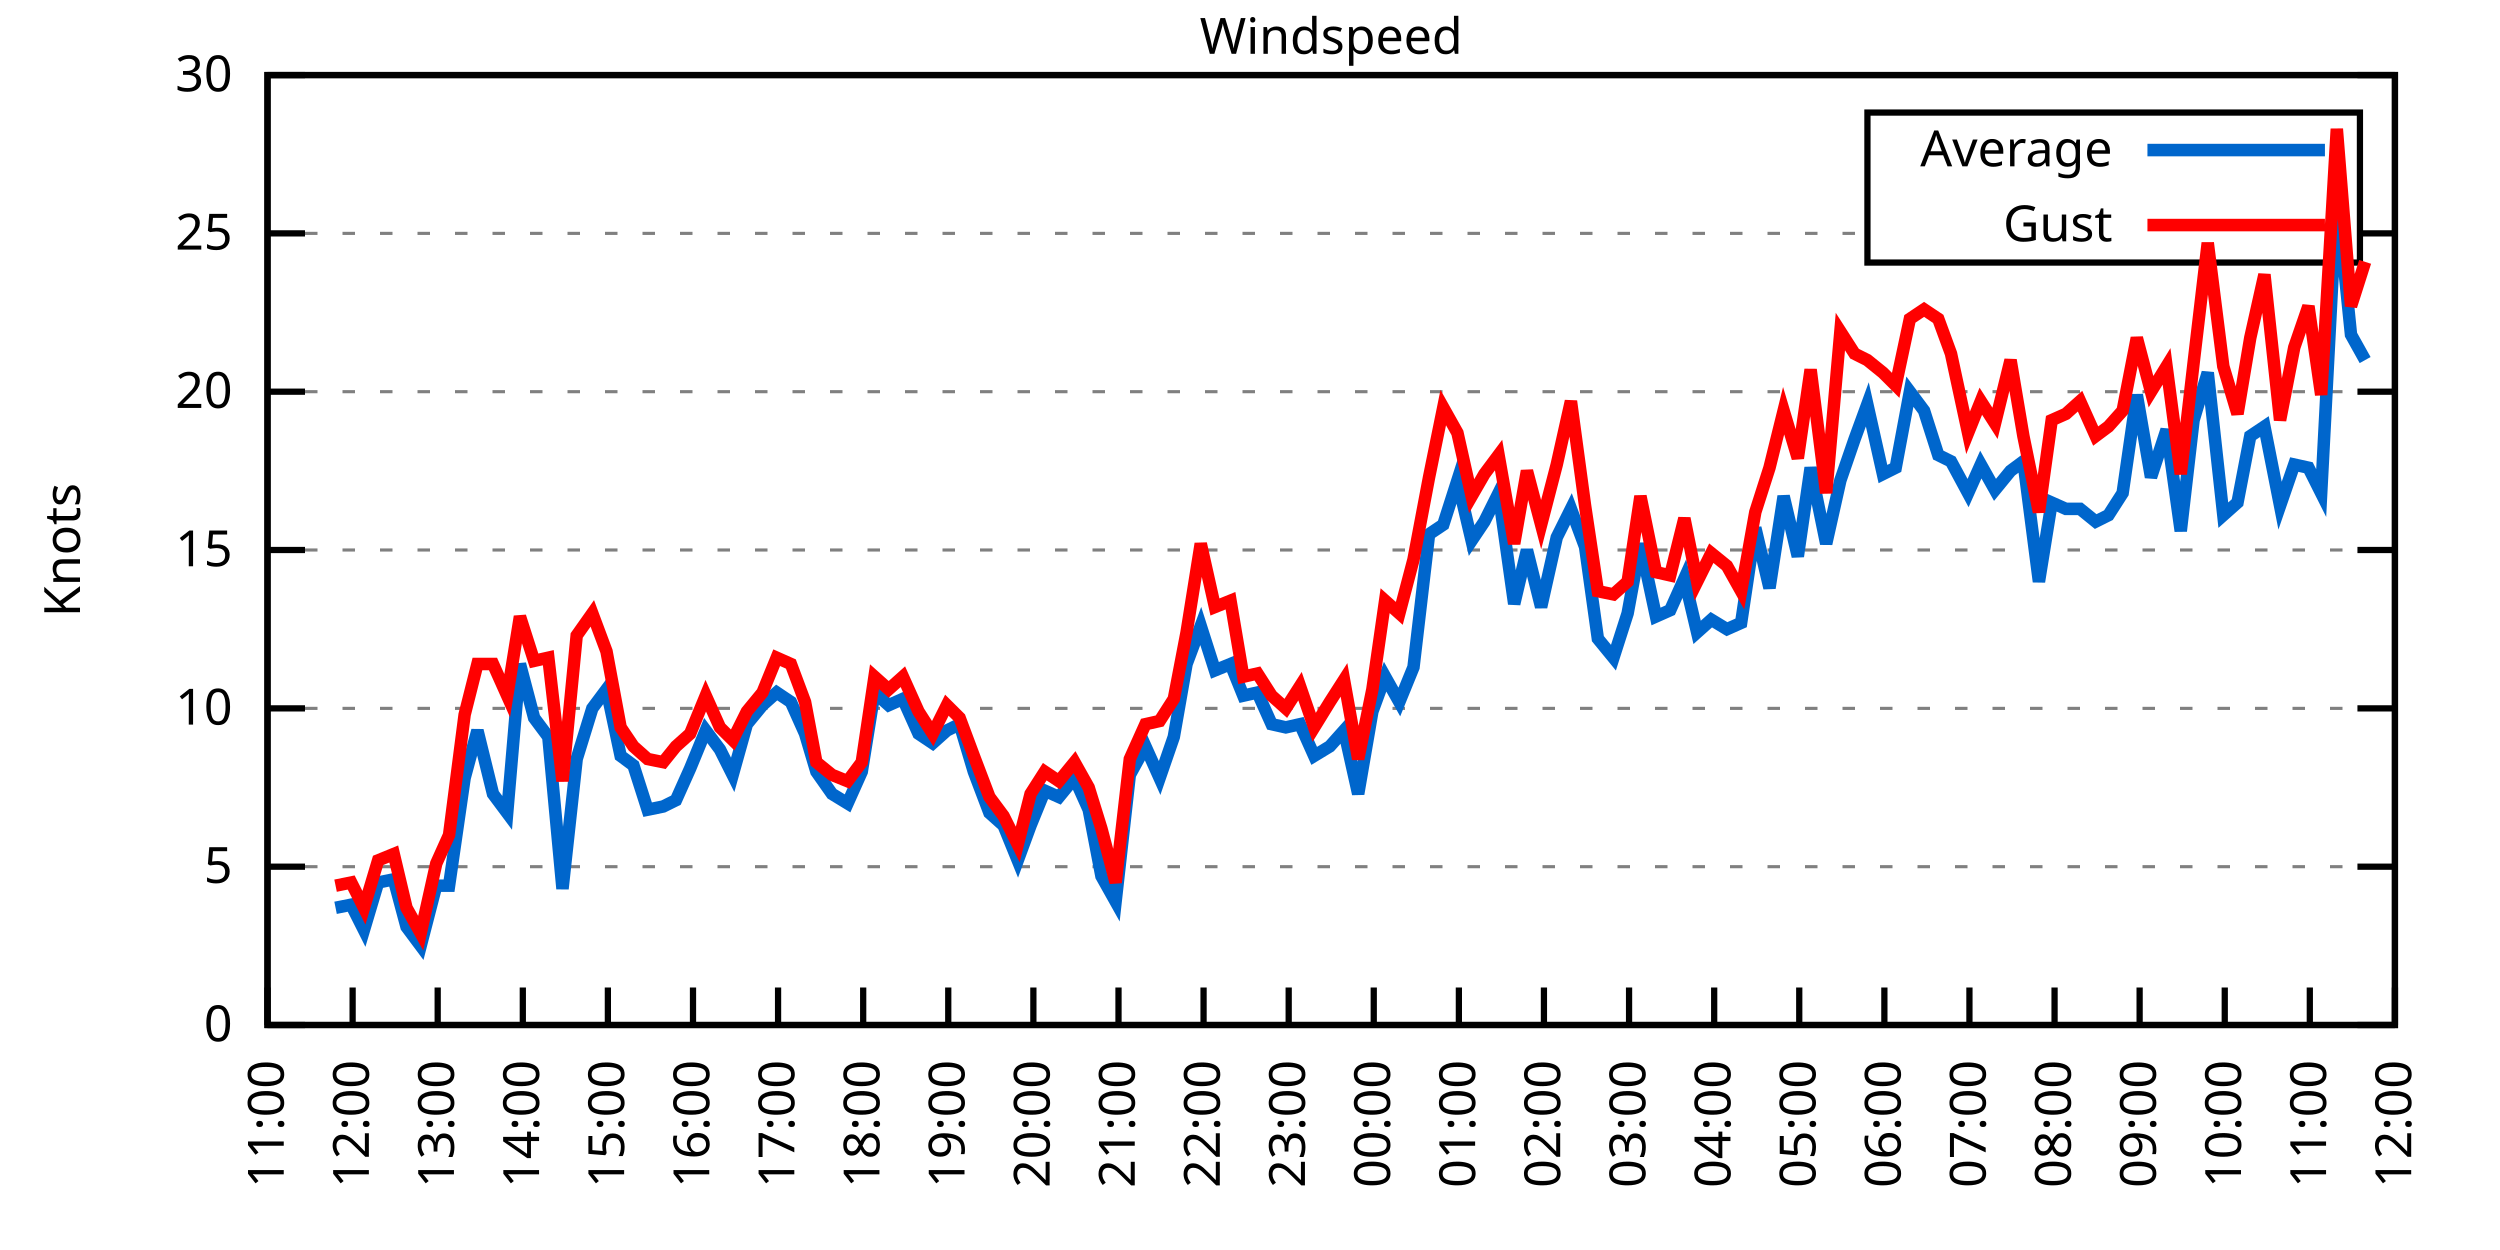
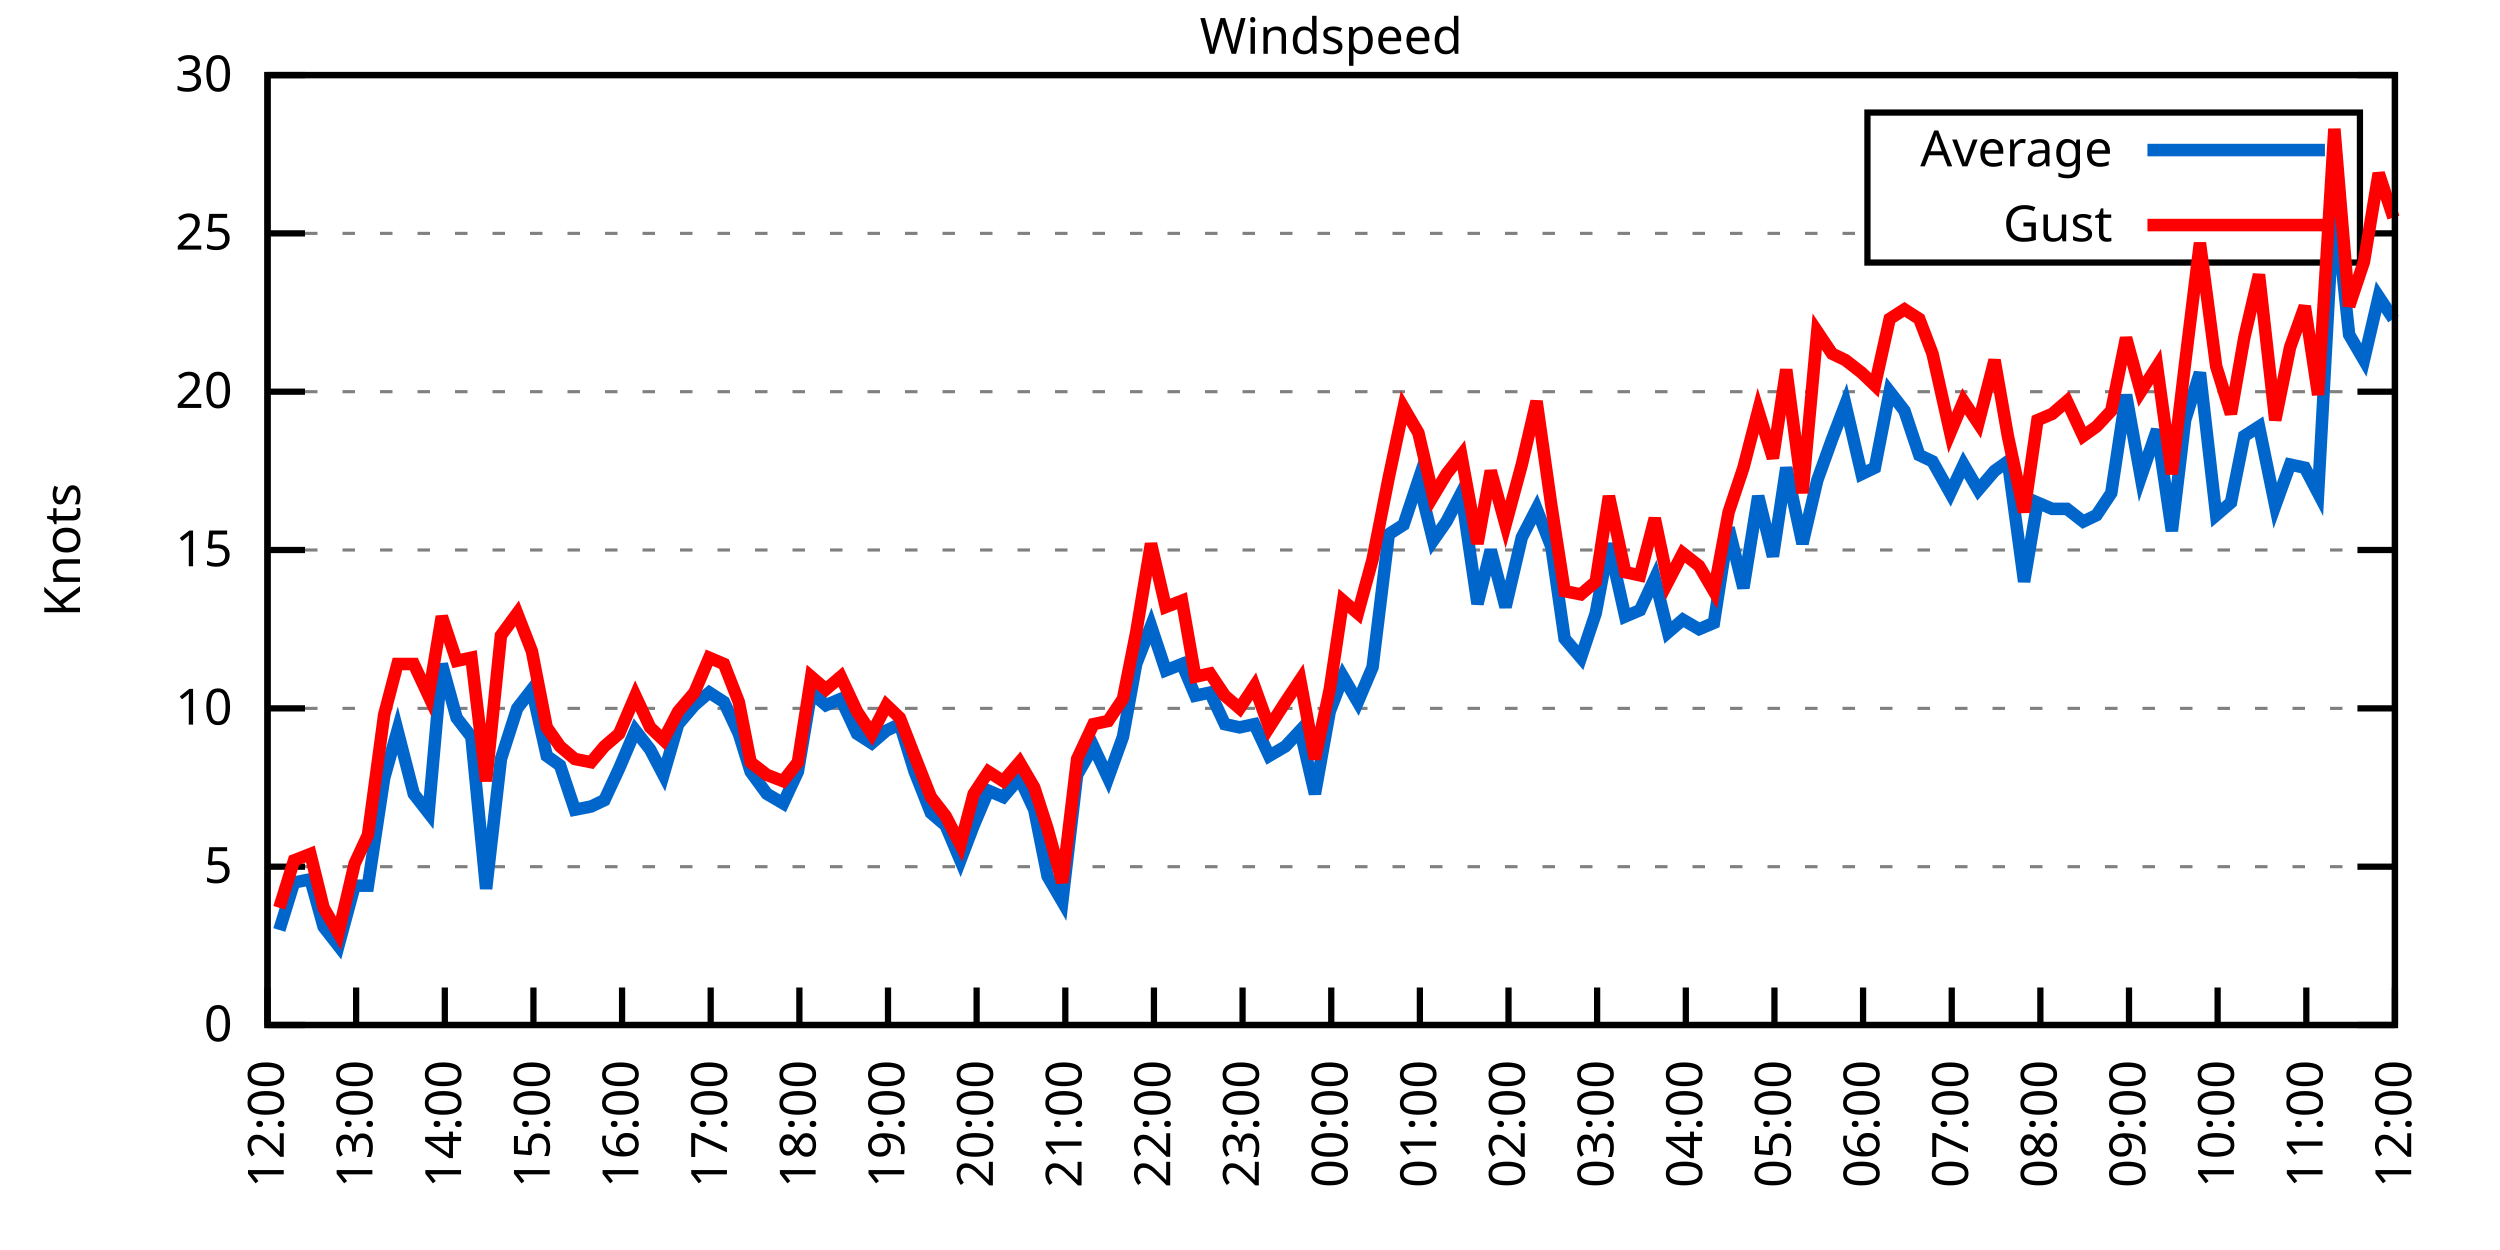
<svg xmlns="http://www.w3.org/2000/svg" xmlns:xlink="http://www.w3.org/1999/xlink" width="400" height="200" viewBox="0 0 400 200">
  <g id="gnuplot_canvas">
    <rect x="0" y="0" width="400" height="200" fill="none" />
    <defs>
      <circle id="gpDot" r="0.5" stroke-width="0.5" stroke="currentColor" />
      <path id="gpPt0" stroke-width="0.333" stroke="currentColor" d="M-1,0 h2 M0,-1 v2" />
      <path id="gpPt1" stroke-width="0.333" stroke="currentColor" d="M-1,-1 L1,1 M1,-1 L-1,1" />
      <path id="gpPt2" stroke-width="0.333" stroke="currentColor" d="M-1,0 L1,0 M0,-1 L0,1 M-1,-1 L1,1 M-1,1 L1,-1" />
      <rect id="gpPt3" stroke-width="0.333" stroke="currentColor" x="-1" y="-1" width="2" height="2" />
      <rect id="gpPt4" stroke-width="0.333" stroke="currentColor" fill="currentColor" x="-1" y="-1" width="2" height="2" />
      <circle id="gpPt5" stroke-width="0.333" stroke="currentColor" cx="0" cy="0" r="1" />
      <use xlink:href="#gpPt5" id="gpPt6" fill="currentColor" stroke="none" />
      <path id="gpPt7" stroke-width="0.333" stroke="currentColor" d="M0,-1.33 L-1.33,0.67 L1.33,0.67 z" />
      <use xlink:href="#gpPt7" id="gpPt8" fill="currentColor" stroke="none" />
      <use xlink:href="#gpPt7" id="gpPt9" stroke="currentColor" transform="rotate(180)" />
      <use xlink:href="#gpPt9" id="gpPt10" fill="currentColor" stroke="none" />
      <use xlink:href="#gpPt3" id="gpPt11" stroke="currentColor" transform="rotate(45)" />
      <use xlink:href="#gpPt11" id="gpPt12" fill="currentColor" stroke="none" />
      <path id="gpPt13" stroke-width="0.333" stroke="currentColor" d="M0,1.330 L1.265,0.411 L0.782,-1.067 L-0.782,-1.076 L-1.265,0.411 z" />
      <use xlink:href="#gpPt13" id="gpPt14" fill="currentColor" stroke="none" />
      <filter id="textbox" filterUnits="objectBoundingBox" x="0" y="0" height="1" width="1">
        <feFlood flood-color="white" flood-opacity="1" result="bgnd" />
        <feComposite in="SourceGraphic" in2="bgnd" operator="atop" />
      </filter>
      <filter id="greybox" filterUnits="objectBoundingBox" x="0" y="0" height="1" width="1">
        <feFlood flood-color="lightgrey" flood-opacity="1" result="grey" />
        <feComposite in="SourceGraphic" in2="grey" operator="atop" />
      </filter>
    </defs>
    <g fill="none" color="white" stroke="currentColor" stroke-width="1.00" stroke-linecap="butt" stroke-linejoin="miter">
</g>
    <g fill="none" color="black" stroke="currentColor" stroke-width="1.00" stroke-linecap="butt" stroke-linejoin="miter">
      <g stroke="none" shape-rendering="crispEdges">
        <polygon fill="rgb(255, 255, 255)" points="42.80,164.00 383.18,164.00 383.18,12.02 42.80,12.02 " />
      </g>
    </g>
    <g fill="none" color="black" stroke="currentColor" stroke-width="1.00" stroke-linecap="butt" stroke-linejoin="miter">
</g>
    <g fill="none" color="black" stroke="black" stroke-width="0.50" stroke-linecap="butt" stroke-linejoin="miter">
</g>
    <g fill="none" color="gray" stroke="currentColor" stroke-width="0.50" stroke-linecap="butt" stroke-linejoin="miter">
      <path stroke="gray" stroke-dasharray="2,4" class="gridline" d="M42.80,164.00 L383.19,164.00  " />
    </g>
    <g fill="none" color="gray" stroke="gray" stroke-width="1.00" stroke-linecap="butt" stroke-linejoin="miter">
</g>
    <g fill="none" color="black" stroke="currentColor" stroke-width="1.00" stroke-linecap="butt" stroke-linejoin="miter">
      <path stroke="black" d="M42.80,164.00 L48.80,164.00 M383.19,164.00 L377.19,164.00  " />
      <g transform="translate(37.20,166.60)" stroke="none" fill="black" font-family="Sans" font-size="8.00" text-anchor="end">
        <text>
          <tspan font-family="Sans"> 0</tspan>
        </text>
      </g>
    </g>
    <g fill="none" color="black" stroke="currentColor" stroke-width="1.00" stroke-linecap="butt" stroke-linejoin="miter">
</g>
    <g fill="none" color="black" stroke="black" stroke-width="0.50" stroke-linecap="butt" stroke-linejoin="miter">
</g>
    <g fill="none" color="gray" stroke="currentColor" stroke-width="0.50" stroke-linecap="butt" stroke-linejoin="miter">
      <path stroke="gray" stroke-dasharray="2,4" class="gridline" d="M42.80,138.67 L383.19,138.67  " />
    </g>
    <g fill="none" color="gray" stroke="gray" stroke-width="1.00" stroke-linecap="butt" stroke-linejoin="miter">
</g>
    <g fill="none" color="black" stroke="currentColor" stroke-width="1.00" stroke-linecap="butt" stroke-linejoin="miter">
      <path stroke="black" d="M42.80,138.67 L48.80,138.67 M383.19,138.67 L377.19,138.67  " />
      <g transform="translate(37.20,141.27)" stroke="none" fill="black" font-family="Sans" font-size="8.00" text-anchor="end">
        <text>
          <tspan font-family="Sans"> 5</tspan>
        </text>
      </g>
    </g>
    <g fill="none" color="black" stroke="currentColor" stroke-width="1.00" stroke-linecap="butt" stroke-linejoin="miter">
</g>
    <g fill="none" color="black" stroke="black" stroke-width="0.50" stroke-linecap="butt" stroke-linejoin="miter">
</g>
    <g fill="none" color="gray" stroke="currentColor" stroke-width="0.50" stroke-linecap="butt" stroke-linejoin="miter">
      <path stroke="gray" stroke-dasharray="2,4" class="gridline" d="M42.80,113.34 L383.19,113.34  " />
    </g>
    <g fill="none" color="gray" stroke="gray" stroke-width="1.00" stroke-linecap="butt" stroke-linejoin="miter">
</g>
    <g fill="none" color="black" stroke="currentColor" stroke-width="1.00" stroke-linecap="butt" stroke-linejoin="miter">
      <path stroke="black" d="M42.80,113.34 L48.80,113.34 M383.19,113.34 L377.19,113.34  " />
      <g transform="translate(37.20,115.94)" stroke="none" fill="black" font-family="Sans" font-size="8.00" text-anchor="end">
        <text>
          <tspan font-family="Sans"> 10</tspan>
        </text>
      </g>
    </g>
    <g fill="none" color="black" stroke="currentColor" stroke-width="1.00" stroke-linecap="butt" stroke-linejoin="miter">
</g>
    <g fill="none" color="black" stroke="black" stroke-width="0.50" stroke-linecap="butt" stroke-linejoin="miter">
</g>
    <g fill="none" color="gray" stroke="currentColor" stroke-width="0.50" stroke-linecap="butt" stroke-linejoin="miter">
      <path stroke="gray" stroke-dasharray="2,4" class="gridline" d="M42.80,88.00 L383.19,88.00  " />
    </g>
    <g fill="none" color="gray" stroke="gray" stroke-width="1.00" stroke-linecap="butt" stroke-linejoin="miter">
</g>
    <g fill="none" color="black" stroke="currentColor" stroke-width="1.00" stroke-linecap="butt" stroke-linejoin="miter">
      <path stroke="black" d="M42.80,88.00 L48.80,88.00 M383.19,88.00 L377.19,88.00  " />
      <g transform="translate(37.20,90.60)" stroke="none" fill="black" font-family="Sans" font-size="8.00" text-anchor="end">
        <text>
          <tspan font-family="Sans"> 15</tspan>
        </text>
      </g>
    </g>
    <g fill="none" color="black" stroke="currentColor" stroke-width="1.00" stroke-linecap="butt" stroke-linejoin="miter">
</g>
    <g fill="none" color="black" stroke="black" stroke-width="0.50" stroke-linecap="butt" stroke-linejoin="miter">
</g>
    <g fill="none" color="gray" stroke="currentColor" stroke-width="0.50" stroke-linecap="butt" stroke-linejoin="miter">
      <path stroke="gray" stroke-dasharray="2,4" class="gridline" d="M42.80,62.67 L383.19,62.67  " />
    </g>
    <g fill="none" color="gray" stroke="gray" stroke-width="1.00" stroke-linecap="butt" stroke-linejoin="miter">
</g>
    <g fill="none" color="black" stroke="currentColor" stroke-width="1.00" stroke-linecap="butt" stroke-linejoin="miter">
      <path stroke="black" d="M42.80,62.67 L48.80,62.67 M383.19,62.67 L377.19,62.67  " />
      <g transform="translate(37.20,65.27)" stroke="none" fill="black" font-family="Sans" font-size="8.00" text-anchor="end">
        <text>
          <tspan font-family="Sans"> 20</tspan>
        </text>
      </g>
    </g>
    <g fill="none" color="black" stroke="currentColor" stroke-width="1.00" stroke-linecap="butt" stroke-linejoin="miter">
</g>
    <g fill="none" color="black" stroke="black" stroke-width="0.50" stroke-linecap="butt" stroke-linejoin="miter">
</g>
    <g fill="none" color="gray" stroke="currentColor" stroke-width="0.50" stroke-linecap="butt" stroke-linejoin="miter">
      <path stroke="gray" stroke-dasharray="2,4" class="gridline" d="M42.80,37.34 L298.79,37.34 M377.59,37.34 L383.19,37.34  " />
    </g>
    <g fill="none" color="gray" stroke="gray" stroke-width="1.00" stroke-linecap="butt" stroke-linejoin="miter">
</g>
    <g fill="none" color="black" stroke="currentColor" stroke-width="1.00" stroke-linecap="butt" stroke-linejoin="miter">
      <path stroke="black" d="M42.80,37.34 L48.80,37.34 M383.19,37.34 L377.19,37.34  " />
      <g transform="translate(37.20,39.94)" stroke="none" fill="black" font-family="Sans" font-size="8.00" text-anchor="end">
        <text>
          <tspan font-family="Sans"> 25</tspan>
        </text>
      </g>
    </g>
    <g fill="none" color="black" stroke="currentColor" stroke-width="1.00" stroke-linecap="butt" stroke-linejoin="miter">
</g>
    <g fill="none" color="black" stroke="black" stroke-width="0.50" stroke-linecap="butt" stroke-linejoin="miter">
</g>
    <g fill="none" color="gray" stroke="currentColor" stroke-width="0.50" stroke-linecap="butt" stroke-linejoin="miter">
      <path stroke="gray" stroke-dasharray="2,4" class="gridline" d="M42.80,12.01 L383.19,12.01  " />
    </g>
    <g fill="none" color="gray" stroke="gray" stroke-width="1.00" stroke-linecap="butt" stroke-linejoin="miter">
</g>
    <g fill="none" color="black" stroke="currentColor" stroke-width="1.00" stroke-linecap="butt" stroke-linejoin="miter">
      <path stroke="black" d="M42.80,12.01 L48.80,12.01 M383.19,12.01 L377.19,12.01  " />
      <g transform="translate(37.20,14.61)" stroke="none" fill="black" font-family="Sans" font-size="8.00" text-anchor="end">
        <text>
          <tspan font-family="Sans"> 30</tspan>
        </text>
      </g>
    </g>
    <g fill="none" color="black" stroke="currentColor" stroke-width="1.00" stroke-linecap="butt" stroke-linejoin="miter">
      <path stroke="black" d="M42.80,164.00 L42.80,158.00  " />
      <g transform="translate(45.40,169.60) rotate(270.00)" stroke="none" fill="black" font-family="Sans" font-size="8.00" text-anchor="end">
        <text>
-           <tspan font-family="Sans">11:00</tspan>
-         </text>
-       </g>
-     </g>
-     <g fill="none" color="black" stroke="currentColor" stroke-width="1.00" stroke-linecap="butt" stroke-linejoin="miter">
-       <path stroke="black" d="M56.42,164.00 L56.42,158.00  " />
-       <g transform="translate(59.02,169.60) rotate(270.00)" stroke="none" fill="black" font-family="Sans" font-size="8.00" text-anchor="end">
-         <text>
          <tspan font-family="Sans">12:00</tspan>
        </text>
      </g>
    </g>
    <g fill="none" color="black" stroke="currentColor" stroke-width="1.00" stroke-linecap="butt" stroke-linejoin="miter">
-       <path stroke="black" d="M70.03,164.00 L70.03,158.00  " />
-       <g transform="translate(72.63,169.60) rotate(270.00)" stroke="none" fill="black" font-family="Sans" font-size="8.00" text-anchor="end">
+       <path stroke="black" d="M56.98,164.00 L56.98,158.00  " />
+       <g transform="translate(59.58,169.60) rotate(270.00)" stroke="none" fill="black" font-family="Sans" font-size="8.00" text-anchor="end">
        <text>
          <tspan font-family="Sans">13:00</tspan>
        </text>
      </g>
    </g>
    <g fill="none" color="black" stroke="currentColor" stroke-width="1.00" stroke-linecap="butt" stroke-linejoin="miter">
-       <path stroke="black" d="M83.65,164.00 L83.65,158.00  " />
-       <g transform="translate(86.25,169.60) rotate(270.00)" stroke="none" fill="black" font-family="Sans" font-size="8.00" text-anchor="end">
+       <path stroke="black" d="M71.17,164.00 L71.17,158.00  " />
+       <g transform="translate(73.77,169.60) rotate(270.00)" stroke="none" fill="black" font-family="Sans" font-size="8.00" text-anchor="end">
        <text>
          <tspan font-family="Sans">14:00</tspan>
        </text>
      </g>
    </g>
    <g fill="none" color="black" stroke="currentColor" stroke-width="1.00" stroke-linecap="butt" stroke-linejoin="miter">
-       <path stroke="black" d="M97.26,164.00 L97.26,158.00  " />
-       <g transform="translate(99.86,169.60) rotate(270.00)" stroke="none" fill="black" font-family="Sans" font-size="8.00" text-anchor="end">
+       <path stroke="black" d="M85.35,164.00 L85.35,158.00  " />
+       <g transform="translate(87.95,169.60) rotate(270.00)" stroke="none" fill="black" font-family="Sans" font-size="8.00" text-anchor="end">
        <text>
          <tspan font-family="Sans">15:00</tspan>
        </text>
      </g>
    </g>
    <g fill="none" color="black" stroke="currentColor" stroke-width="1.00" stroke-linecap="butt" stroke-linejoin="miter">
-       <path stroke="black" d="M110.88,164.00 L110.88,158.00  " />
-       <g transform="translate(113.48,169.60) rotate(270.00)" stroke="none" fill="black" font-family="Sans" font-size="8.00" text-anchor="end">
+       <path stroke="black" d="M99.53,164.00 L99.53,158.00  " />
+       <g transform="translate(102.13,169.60) rotate(270.00)" stroke="none" fill="black" font-family="Sans" font-size="8.00" text-anchor="end">
        <text>
          <tspan font-family="Sans">16:00</tspan>
        </text>
      </g>
    </g>
    <g fill="none" color="black" stroke="currentColor" stroke-width="1.00" stroke-linecap="butt" stroke-linejoin="miter">
-       <path stroke="black" d="M124.49,164.00 L124.49,158.00  " />
-       <g transform="translate(127.09,169.60) rotate(270.00)" stroke="none" fill="black" font-family="Sans" font-size="8.00" text-anchor="end">
+       <path stroke="black" d="M113.71,164.00 L113.71,158.00  " />
+       <g transform="translate(116.31,169.60) rotate(270.00)" stroke="none" fill="black" font-family="Sans" font-size="8.00" text-anchor="end">
        <text>
          <tspan font-family="Sans">17:00</tspan>
        </text>
      </g>
    </g>
    <g fill="none" color="black" stroke="currentColor" stroke-width="1.00" stroke-linecap="butt" stroke-linejoin="miter">
-       <path stroke="black" d="M138.11,164.00 L138.11,158.00  " />
-       <g transform="translate(140.71,169.60) rotate(270.00)" stroke="none" fill="black" font-family="Sans" font-size="8.00" text-anchor="end">
+       <path stroke="black" d="M127.90,164.00 L127.90,158.00  " />
+       <g transform="translate(130.50,169.60) rotate(270.00)" stroke="none" fill="black" font-family="Sans" font-size="8.00" text-anchor="end">
        <text>
          <tspan font-family="Sans">18:00</tspan>
        </text>
      </g>
    </g>
    <g fill="none" color="black" stroke="currentColor" stroke-width="1.00" stroke-linecap="butt" stroke-linejoin="miter">
-       <path stroke="black" d="M151.72,164.00 L151.72,158.00  " />
-       <g transform="translate(154.32,169.60) rotate(270.00)" stroke="none" fill="black" font-family="Sans" font-size="8.00" text-anchor="end">
+       <path stroke="black" d="M142.08,164.00 L142.08,158.00  " />
+       <g transform="translate(144.68,169.60) rotate(270.00)" stroke="none" fill="black" font-family="Sans" font-size="8.00" text-anchor="end">
        <text>
          <tspan font-family="Sans">19:00</tspan>
        </text>
      </g>
    </g>
    <g fill="none" color="black" stroke="currentColor" stroke-width="1.00" stroke-linecap="butt" stroke-linejoin="miter">
-       <path stroke="black" d="M165.34,164.00 L165.34,158.00  " />
-       <g transform="translate(167.94,169.60) rotate(270.00)" stroke="none" fill="black" font-family="Sans" font-size="8.00" text-anchor="end">
+       <path stroke="black" d="M156.26,164.00 L156.26,158.00  " />
+       <g transform="translate(158.86,169.60) rotate(270.00)" stroke="none" fill="black" font-family="Sans" font-size="8.00" text-anchor="end">
        <text>
          <tspan font-family="Sans">20:00</tspan>
        </text>
      </g>
    </g>
    <g fill="none" color="black" stroke="currentColor" stroke-width="1.00" stroke-linecap="butt" stroke-linejoin="miter">
-       <path stroke="black" d="M178.96,164.00 L178.96,158.00  " />
-       <g transform="translate(181.56,169.60) rotate(270.00)" stroke="none" fill="black" font-family="Sans" font-size="8.00" text-anchor="end">
+       <path stroke="black" d="M170.45,164.00 L170.45,158.00  " />
+       <g transform="translate(173.05,169.60) rotate(270.00)" stroke="none" fill="black" font-family="Sans" font-size="8.00" text-anchor="end">
        <text>
          <tspan font-family="Sans">21:00</tspan>
        </text>
      </g>
    </g>
    <g fill="none" color="black" stroke="currentColor" stroke-width="1.00" stroke-linecap="butt" stroke-linejoin="miter">
-       <path stroke="black" d="M192.57,164.00 L192.57,158.00  " />
-       <g transform="translate(195.17,169.60) rotate(270.00)" stroke="none" fill="black" font-family="Sans" font-size="8.00" text-anchor="end">
+       <path stroke="black" d="M184.63,164.00 L184.63,158.00  " />
+       <g transform="translate(187.23,169.60) rotate(270.00)" stroke="none" fill="black" font-family="Sans" font-size="8.00" text-anchor="end">
        <text>
          <tspan font-family="Sans">22:00</tspan>
        </text>
      </g>
    </g>
    <g fill="none" color="black" stroke="currentColor" stroke-width="1.00" stroke-linecap="butt" stroke-linejoin="miter">
-       <path stroke="black" d="M206.19,164.00 L206.19,158.00  " />
-       <g transform="translate(208.79,169.60) rotate(270.00)" stroke="none" fill="black" font-family="Sans" font-size="8.00" text-anchor="end">
+       <path stroke="black" d="M198.81,164.00 L198.81,158.00  " />
+       <g transform="translate(201.41,169.60) rotate(270.00)" stroke="none" fill="black" font-family="Sans" font-size="8.00" text-anchor="end">
        <text>
          <tspan font-family="Sans">23:00</tspan>
        </text>
      </g>
    </g>
    <g fill="none" color="black" stroke="currentColor" stroke-width="1.00" stroke-linecap="butt" stroke-linejoin="miter">
-       <path stroke="black" d="M219.80,164.00 L219.80,158.00  " />
-       <g transform="translate(222.40,169.60) rotate(270.00)" stroke="none" fill="black" font-family="Sans" font-size="8.00" text-anchor="end">
+       <path stroke="black" d="M213.00,164.00 L213.00,158.00  " />
+       <g transform="translate(215.60,169.60) rotate(270.00)" stroke="none" fill="black" font-family="Sans" font-size="8.00" text-anchor="end">
        <text>
          <tspan font-family="Sans">00:00</tspan>
        </text>
      </g>
    </g>
    <g fill="none" color="black" stroke="currentColor" stroke-width="1.00" stroke-linecap="butt" stroke-linejoin="miter">
-       <path stroke="black" d="M233.42,164.00 L233.42,158.00  " />
-       <g transform="translate(236.02,169.60) rotate(270.00)" stroke="none" fill="black" font-family="Sans" font-size="8.00" text-anchor="end">
+       <path stroke="black" d="M227.18,164.00 L227.18,158.00  " />
+       <g transform="translate(229.78,169.60) rotate(270.00)" stroke="none" fill="black" font-family="Sans" font-size="8.00" text-anchor="end">
        <text>
          <tspan font-family="Sans">01:00</tspan>
        </text>
      </g>
    </g>
    <g fill="none" color="black" stroke="currentColor" stroke-width="1.00" stroke-linecap="butt" stroke-linejoin="miter">
-       <path stroke="black" d="M247.03,164.00 L247.03,158.00  " />
-       <g transform="translate(249.63,169.60) rotate(270.00)" stroke="none" fill="black" font-family="Sans" font-size="8.00" text-anchor="end">
+       <path stroke="black" d="M241.36,164.00 L241.36,158.00  " />
+       <g transform="translate(243.96,169.60) rotate(270.00)" stroke="none" fill="black" font-family="Sans" font-size="8.00" text-anchor="end">
        <text>
          <tspan font-family="Sans">02:00</tspan>
        </text>
      </g>
    </g>
    <g fill="none" color="black" stroke="currentColor" stroke-width="1.00" stroke-linecap="butt" stroke-linejoin="miter">
-       <path stroke="black" d="M260.65,164.00 L260.65,158.00  " />
-       <g transform="translate(263.25,169.60) rotate(270.00)" stroke="none" fill="black" font-family="Sans" font-size="8.00" text-anchor="end">
+       <path stroke="black" d="M255.54,164.00 L255.54,158.00  " />
+       <g transform="translate(258.14,169.60) rotate(270.00)" stroke="none" fill="black" font-family="Sans" font-size="8.00" text-anchor="end">
        <text>
          <tspan font-family="Sans">03:00</tspan>
        </text>
      </g>
    </g>
    <g fill="none" color="black" stroke="currentColor" stroke-width="1.00" stroke-linecap="butt" stroke-linejoin="miter">
-       <path stroke="black" d="M274.27,164.00 L274.27,158.00  " />
-       <g transform="translate(276.87,169.60) rotate(270.00)" stroke="none" fill="black" font-family="Sans" font-size="8.00" text-anchor="end">
+       <path stroke="black" d="M269.73,164.00 L269.73,158.00  " />
+       <g transform="translate(272.33,169.60) rotate(270.00)" stroke="none" fill="black" font-family="Sans" font-size="8.00" text-anchor="end">
        <text>
          <tspan font-family="Sans">04:00</tspan>
        </text>
      </g>
    </g>
    <g fill="none" color="black" stroke="currentColor" stroke-width="1.00" stroke-linecap="butt" stroke-linejoin="miter">
-       <path stroke="black" d="M287.88,164.00 L287.88,158.00  " />
-       <g transform="translate(290.48,169.60) rotate(270.00)" stroke="none" fill="black" font-family="Sans" font-size="8.00" text-anchor="end">
+       <path stroke="black" d="M283.91,164.00 L283.91,158.00  " />
+       <g transform="translate(286.51,169.60) rotate(270.00)" stroke="none" fill="black" font-family="Sans" font-size="8.00" text-anchor="end">
        <text>
          <tspan font-family="Sans">05:00</tspan>
        </text>
      </g>
    </g>
    <g fill="none" color="black" stroke="currentColor" stroke-width="1.00" stroke-linecap="butt" stroke-linejoin="miter">
-       <path stroke="black" d="M301.50,164.00 L301.50,158.00  " />
-       <g transform="translate(304.10,169.60) rotate(270.00)" stroke="none" fill="black" font-family="Sans" font-size="8.00" text-anchor="end">
+       <path stroke="black" d="M298.09,164.00 L298.09,158.00  " />
+       <g transform="translate(300.69,169.60) rotate(270.00)" stroke="none" fill="black" font-family="Sans" font-size="8.00" text-anchor="end">
        <text>
          <tspan font-family="Sans">06:00</tspan>
        </text>
      </g>
    </g>
    <g fill="none" color="black" stroke="currentColor" stroke-width="1.00" stroke-linecap="butt" stroke-linejoin="miter">
-       <path stroke="black" d="M315.11,164.00 L315.11,158.00  " />
-       <g transform="translate(317.71,169.60) rotate(270.00)" stroke="none" fill="black" font-family="Sans" font-size="8.00" text-anchor="end">
+       <path stroke="black" d="M312.28,164.00 L312.28,158.00  " />
+       <g transform="translate(314.88,169.60) rotate(270.00)" stroke="none" fill="black" font-family="Sans" font-size="8.00" text-anchor="end">
        <text>
          <tspan font-family="Sans">07:00</tspan>
        </text>
      </g>
    </g>
    <g fill="none" color="black" stroke="currentColor" stroke-width="1.00" stroke-linecap="butt" stroke-linejoin="miter">
-       <path stroke="black" d="M328.73,164.00 L328.73,158.00  " />
-       <g transform="translate(331.33,169.60) rotate(270.00)" stroke="none" fill="black" font-family="Sans" font-size="8.00" text-anchor="end">
+       <path stroke="black" d="M326.46,164.00 L326.46,158.00  " />
+       <g transform="translate(329.06,169.60) rotate(270.00)" stroke="none" fill="black" font-family="Sans" font-size="8.00" text-anchor="end">
        <text>
          <tspan font-family="Sans">08:00</tspan>
        </text>
      </g>
    </g>
    <g fill="none" color="black" stroke="currentColor" stroke-width="1.00" stroke-linecap="butt" stroke-linejoin="miter">
-       <path stroke="black" d="M342.34,164.00 L342.34,158.00  " />
-       <g transform="translate(344.94,169.60) rotate(270.00)" stroke="none" fill="black" font-family="Sans" font-size="8.00" text-anchor="end">
+       <path stroke="black" d="M340.64,164.00 L340.64,158.00  " />
+       <g transform="translate(343.24,169.60) rotate(270.00)" stroke="none" fill="black" font-family="Sans" font-size="8.00" text-anchor="end">
        <text>
          <tspan font-family="Sans">09:00</tspan>
        </text>
      </g>
    </g>
    <g fill="none" color="black" stroke="currentColor" stroke-width="1.00" stroke-linecap="butt" stroke-linejoin="miter">
-       <path stroke="black" d="M355.96,164.00 L355.96,158.00  " />
-       <g transform="translate(358.56,169.60) rotate(270.00)" stroke="none" fill="black" font-family="Sans" font-size="8.00" text-anchor="end">
+       <path stroke="black" d="M354.82,164.00 L354.82,158.00  " />
+       <g transform="translate(357.42,169.60) rotate(270.00)" stroke="none" fill="black" font-family="Sans" font-size="8.00" text-anchor="end">
        <text>
          <tspan font-family="Sans">10:00</tspan>
        </text>
      </g>
    </g>
    <g fill="none" color="black" stroke="currentColor" stroke-width="1.00" stroke-linecap="butt" stroke-linejoin="miter">
-       <path stroke="black" d="M369.57,164.00 L369.57,158.00  " />
-       <g transform="translate(372.17,169.60) rotate(270.00)" stroke="none" fill="black" font-family="Sans" font-size="8.00" text-anchor="end">
+       <path stroke="black" d="M369.01,164.00 L369.01,158.00  " />
+       <g transform="translate(371.61,169.60) rotate(270.00)" stroke="none" fill="black" font-family="Sans" font-size="8.00" text-anchor="end">
        <text>
          <tspan font-family="Sans">11:00</tspan>
        </text>
      </g>
    </g>
    <g fill="none" color="black" stroke="currentColor" stroke-width="1.00" stroke-linecap="butt" stroke-linejoin="miter">
      <path stroke="black" d="M383.19,164.00 L383.19,158.00  " />
      <g transform="translate(385.79,169.60) rotate(270.00)" stroke="none" fill="black" font-family="Sans" font-size="8.00" text-anchor="end">
        <text>
          <tspan font-family="Sans">12:00</tspan>
        </text>
      </g>
    </g>
    <g fill="none" color="black" stroke="currentColor" stroke-width="1.00" stroke-linecap="butt" stroke-linejoin="miter">
</g>
    <g fill="none" color="black" stroke="currentColor" stroke-width="1.00" stroke-linecap="butt" stroke-linejoin="miter">
      <path stroke="black" d="M42.80,12.01 L42.80,164.00 L383.19,164.00 L383.19,12.01 L42.80,12.01 Z  " />
    </g>
    <g fill="none" color="black" stroke="currentColor" stroke-width="1.00" stroke-linecap="butt" stroke-linejoin="miter">
</g>
    <g fill="none" color="black" stroke="currentColor" stroke-width="1.00" stroke-linecap="butt" stroke-linejoin="miter">
      <path stroke="black" d="M298.79,42.01 L298.79,18.01 L377.59,18.01 L377.59,42.01 L298.79,42.01 Z  " />
    </g>
    <g id="Windspeed_plot_1">
      <g fill="none" color="white" stroke="black" stroke-width="2.00" stroke-linecap="butt" stroke-linejoin="miter">
</g>
      <g fill="none" color="black" stroke="currentColor" stroke-width="2.00" stroke-linecap="butt" stroke-linejoin="miter">
        <g transform="translate(337.99,26.61)" stroke="none" fill="black" font-family="Sans" font-size="8.00" text-anchor="end">
          <text>
            <tspan font-family="Sans">Average</tspan>
          </text>
        </g>
      </g>
      <g fill="none" color="black" stroke="currentColor" stroke-width="2.00" stroke-linecap="butt" stroke-linejoin="miter">
-         <path stroke="rgb(  0, 102, 204)" d="M343.59,24.01 L371.99,24.01 M53.69,145.25 L56.19,144.75 L58.23,148.80 L60.50,141.20 L63.00,140.69 L65.04,148.29   L67.31,151.33 L69.80,141.71 L71.85,141.71 L74.34,124.48 L76.39,116.88 L78.88,127.02 L81.15,130.06 L83.19,106.24   L85.46,114.86 L87.73,117.90 L90.00,142.21 L92.27,121.44 L94.77,113.34 L97.04,110.30 L99.30,120.94 L101.35,122.46   L103.62,129.55 L106.11,129.04 L108.15,128.03 L110.42,122.96 L112.92,116.88 L115.19,119.92 L117.23,123.98 L119.50,115.87   L122.00,112.83 L124.27,110.80 L126.54,112.32 L128.81,117.39 L130.62,123.47 L133.12,127.02 L135.61,128.54 L137.88,123.47   L139.92,110.80 L142.19,112.83 L144.46,111.82 L146.96,117.39 L149.23,118.91 L151.50,116.88 L153.54,115.87 L155.81,123.47   L158.31,130.06 L160.57,132.08 L162.84,137.66 L164.89,132.08 L167.16,126.51 L169.43,127.52 L171.92,124.48 L174.19,129.55   L176.23,140.19 L178.50,144.24 L180.77,123.98 L183.27,119.42 L185.54,124.48 L187.81,117.90 L189.85,106.24 L192.12,100.16   L194.39,107.26 L196.88,106.24 L198.93,111.31 L201.19,110.80 L203.46,115.87 L205.73,116.38 L208.00,115.87 L210.27,120.94   L212.77,119.42 L215.04,116.88 L217.31,127.02 L219.58,113.84 L221.62,108.27 L223.89,112.32 L226.16,106.75 L228.65,85.47   L230.92,83.95 L233.19,76.86 L235.46,86.49 L237.50,83.45 L239.77,78.89 L242.27,96.62 L244.31,88.00 L246.58,97.12   L249.08,85.98 L251.35,81.42 L253.61,87.50 L255.66,102.19 L258.15,105.23 L260.42,98.14 L262.47,86.99 L264.96,98.64   L267.23,97.63 L269.50,92.56 L271.54,101.18 L273.81,99.15 L276.31,100.67 L278.58,99.66 L280.85,84.46 L283.12,94.08   L285.38,79.39 L287.65,89.02 L289.70,74.83 L292.19,86.99 L294.46,76.86 L296.73,70.27 L298.77,64.70 L301.27,75.85   L303.31,74.83 L305.58,62.67 L307.85,65.71 L310.12,72.81 L312.16,73.82 L314.89,78.89 L316.93,74.33 L319.20,78.38   L321.69,75.34 L323.74,73.82 L326.23,93.07 L328.27,80.41 L330.54,81.42 L332.81,81.42 L335.31,83.45 L337.35,82.43   L339.62,78.89 L341.89,63.18 L344.16,76.35 L346.65,68.75 L348.92,84.97 L350.97,67.23 L353.24,59.63 L355.73,82.43   L358.00,80.41 L360.04,69.77 L362.31,68.25 L364.81,80.91 L367.08,74.33 L369.35,74.83 L371.39,78.89 L373.89,31.26   L376.16,53.55 L378.42,57.61  " />
+         <path stroke="rgb(  0, 102, 204)" d="M343.59,24.01 L371.99,24.01 M44.69,148.80 L47.05,141.20 L49.66,140.69 L51.78,148.29 L54.15,151.33 L56.75,141.71   L58.87,141.71 L61.47,124.48 L63.60,116.88 L66.20,127.02 L68.57,130.06 L70.69,106.24 L73.06,114.86 L75.42,117.90   L77.78,142.21 L80.15,121.44 L82.75,113.34 L85.11,110.30 L87.48,120.94 L89.60,122.46 L91.97,129.55 L94.57,129.04   L96.70,128.03 L99.06,122.96 L101.66,116.88 L104.02,119.92 L106.15,123.98 L108.51,115.87 L111.11,112.83 L113.48,110.80   L115.84,112.32 L118.21,117.39 L120.10,123.47 L122.70,127.02 L125.30,128.54 L127.66,123.47 L129.79,110.80 L132.15,112.83   L134.52,111.82 L137.12,117.39 L139.48,118.91 L141.84,116.88 L143.97,115.87 L146.34,123.47 L148.94,130.06 L151.30,132.08   L153.66,137.66 L155.79,132.08 L158.15,126.51 L160.52,127.52 L163.12,124.48 L165.48,129.55 L167.61,140.19 L169.97,144.24   L172.34,123.98 L174.94,119.42 L177.30,124.48 L179.67,117.90 L181.79,106.24 L184.16,100.16 L186.52,107.26 L189.12,106.24   L191.25,111.31 L193.61,110.80 L195.98,115.87 L198.34,116.38 L200.70,115.87 L203.07,120.94 L205.67,119.42 L208.03,116.88   L210.39,127.02 L212.76,113.84 L214.89,108.27 L217.25,112.32 L219.61,106.75 L222.21,85.47 L224.58,83.95 L226.94,76.86   L229.31,86.49 L231.43,83.45 L233.80,78.89 L236.40,96.62 L238.52,88.00 L240.89,97.12 L243.49,85.98 L245.85,81.42   L248.22,87.50 L250.34,102.19 L252.94,105.23 L255.31,98.14 L257.43,86.99 L260.04,98.64 L262.40,97.63 L264.76,92.56   L266.89,101.18 L269.25,99.15 L271.85,100.67 L274.22,99.66 L276.58,84.46 L278.95,94.08 L281.31,79.39 L283.67,89.02   L285.80,74.83 L288.40,86.99 L290.76,76.86 L293.13,70.27 L295.26,64.70 L297.86,75.85 L299.98,74.83 L302.35,62.67   L304.71,65.71 L307.08,72.81 L309.20,73.82 L312.04,78.89 L314.17,74.33 L316.53,78.38 L319.13,75.34 L321.26,73.82   L323.86,93.07 L325.99,80.41 L328.35,81.42 L330.71,81.42 L333.31,83.45 L335.44,82.43 L337.80,78.89 L340.17,63.18   L342.53,76.35 L345.13,68.75 L347.50,84.97 L349.62,67.23 L351.99,59.63 L354.59,82.43 L356.95,80.41 L359.08,69.77   L361.44,68.25 L364.04,80.91 L366.41,74.33 L368.77,74.83 L370.90,78.89 L373.50,31.26 L375.86,53.55 L378.23,57.61   L380.59,47.47 L382.95,51.02  " />
      </g>
    </g>
    <g id="Windspeed_plot_2">
      <g fill="none" color="black" stroke="currentColor" stroke-width="2.00" stroke-linecap="butt" stroke-linejoin="miter">
        <g transform="translate(337.99,38.61)" stroke="none" fill="black" font-family="Sans" font-size="8.00" text-anchor="end">
          <text>
            <tspan font-family="Sans">Gust</tspan>
          </text>
        </g>
      </g>
      <g fill="none" color="black" stroke="currentColor" stroke-width="2.00" stroke-linecap="butt" stroke-linejoin="miter">
-         <path stroke="rgb(255,   0,   0)" d="M343.59,36.01 L371.99,36.01 M53.69,141.71 L56.19,141.20 L58.23,145.25 L60.50,137.66 L63.00,136.64 L65.04,145.25   L67.31,149.31 L69.80,138.16 L71.85,133.60 L74.34,114.35 L76.39,106.24 L78.88,106.24 L81.15,111.31 L83.19,98.64   L85.46,105.74 L87.73,105.23 L90.00,124.99 L92.27,101.68 L94.77,98.14 L97.04,104.22 L99.30,116.38 L101.35,119.42   L103.62,121.44 L106.11,121.95 L108.15,119.42 L110.42,117.39 L112.92,111.31 L115.19,116.38 L117.23,118.40 L119.50,113.84   L122.00,110.80 L124.27,105.23 L126.54,106.24 L128.81,112.32 L130.62,121.95 L133.12,123.98 L135.61,124.99 L137.88,121.95   L139.92,108.27 L142.19,110.30 L144.46,108.27 L146.96,113.84 L149.23,117.39 L151.50,112.83 L153.54,114.86 L155.81,120.94   L158.31,127.52 L160.57,130.56 L162.84,135.12 L164.89,127.02 L167.16,123.47 L169.43,124.99 L171.92,121.95 L174.19,126.00   L176.23,132.59 L178.50,141.20 L180.77,121.44 L183.27,115.87 L185.54,115.36 L187.81,111.82 L189.85,101.18 L192.12,86.99   L194.39,97.12 L196.88,96.11 L198.93,108.27 L201.19,107.76 L203.46,111.31 L205.73,113.34 L208.00,109.79 L210.27,116.38   L212.77,112.32 L215.04,108.78 L217.31,121.44 L219.58,110.30 L221.62,96.11 L223.89,98.14 L226.16,89.52 L228.65,76.35   L230.92,65.21 L233.19,69.26 L235.46,79.39 L237.50,75.85 L239.77,72.81 L242.27,86.99 L244.31,75.34 L246.58,83.95   L249.08,74.33 L251.35,64.19 L253.61,80.91 L255.66,94.59 L258.15,95.10 L260.42,93.07 L262.47,79.39 L264.96,91.55   L267.23,92.06 L269.50,82.94 L271.54,93.07 L273.81,88.51 L276.31,90.54 L278.58,94.59 L280.85,81.93 L283.12,74.83   L285.38,65.71 L287.65,73.31 L289.70,59.13 L292.19,78.89 L294.46,53.05 L296.73,56.59 L298.77,57.61 L301.27,59.63   L303.31,61.66 L305.58,51.02 L307.85,49.50 L310.12,51.02 L312.16,56.59 L314.89,69.26 L316.93,64.19 L319.20,67.74   L321.69,57.61 L323.74,69.77 L326.23,81.93 L328.27,67.23 L330.54,66.22 L332.81,64.19 L335.31,69.77 L337.35,68.25   L339.62,65.71 L341.89,54.06 L344.16,62.67 L346.65,58.62 L348.92,75.85 L350.97,58.11 L353.24,38.86 L355.73,58.62   L358.00,66.22 L360.04,54.06 L362.31,43.93 L364.81,67.23 L367.08,55.58 L369.35,48.99 L371.39,63.18 L373.89,20.62   L376.16,48.99 L378.42,41.90  " />
+         <path stroke="rgb(255,   0,   0)" d="M343.59,36.01 L371.99,36.01 M44.69,145.25 L47.05,137.66 L49.66,136.64 L51.78,145.25 L54.15,149.31 L56.75,138.16   L58.87,133.60 L61.47,114.35 L63.60,106.24 L66.20,106.24 L68.57,111.31 L70.69,98.64 L73.06,105.74 L75.42,105.23   L77.78,124.99 L80.15,101.68 L82.75,98.14 L85.11,104.22 L87.48,116.38 L89.60,119.42 L91.97,121.44 L94.57,121.95   L96.70,119.42 L99.06,117.39 L101.66,111.31 L104.02,116.38 L106.15,118.40 L108.51,113.84 L111.11,110.80 L113.48,105.23   L115.84,106.24 L118.21,112.32 L120.10,121.95 L122.70,123.98 L125.30,124.99 L127.66,121.95 L129.79,108.27 L132.15,110.30   L134.52,108.27 L137.12,113.84 L139.48,117.39 L141.84,112.83 L143.97,114.86 L146.34,120.94 L148.94,127.52 L151.30,130.56   L153.66,135.12 L155.79,127.02 L158.15,123.47 L160.52,124.99 L163.12,121.95 L165.48,126.00 L167.61,132.59 L169.97,141.20   L172.34,121.44 L174.94,115.87 L177.30,115.36 L179.67,111.82 L181.79,101.18 L184.16,86.99 L186.52,97.12 L189.12,96.11   L191.25,108.27 L193.61,107.76 L195.98,111.31 L198.34,113.34 L200.70,109.79 L203.07,116.38 L205.67,112.32 L208.03,108.78   L210.39,121.44 L212.76,110.30 L214.89,96.11 L217.25,98.14 L219.61,89.52 L222.21,76.35 L224.58,65.21 L226.94,69.26   L229.31,79.39 L231.43,75.85 L233.80,72.81 L236.40,86.99 L238.52,75.34 L240.89,83.95 L243.49,74.33 L245.85,64.19   L248.22,80.91 L250.34,94.59 L252.94,95.10 L255.31,93.07 L257.43,79.39 L260.04,91.55 L262.40,92.06 L264.76,82.94   L266.89,93.07 L269.25,88.51 L271.85,90.54 L274.22,94.59 L276.58,81.93 L278.95,74.83 L281.31,65.71 L283.67,73.31   L285.80,59.13 L288.40,78.89 L290.76,53.05 L293.13,56.59 L295.26,57.61 L297.86,59.63 L299.98,61.66 L302.35,51.02   L304.71,49.50 L307.08,51.02 L309.20,56.59 L312.04,69.26 L314.17,64.19 L316.53,67.74 L319.13,57.61 L321.26,69.77   L323.86,81.93 L325.99,67.23 L328.35,66.22 L330.71,64.19 L333.31,69.77 L335.44,68.25 L337.80,65.71 L340.17,54.06   L342.53,62.67 L345.13,58.62 L347.50,75.85 L349.62,58.11 L351.99,38.86 L354.59,58.62 L356.95,66.22 L359.08,54.06   L361.44,43.93 L364.04,67.23 L366.41,55.58 L368.77,48.99 L370.90,63.18 L373.50,20.62 L375.86,48.99 L378.23,41.90   L380.59,27.72 L382.95,34.81  " />
      </g>
    </g>
    <g fill="none" color="black" stroke="currentColor" stroke-width="2.00" stroke-linecap="butt" stroke-linejoin="miter">
</g>
    <g fill="none" color="black" stroke="black" stroke-width="1.00" stroke-linecap="butt" stroke-linejoin="miter">
</g>
    <g fill="none" color="black" stroke="currentColor" stroke-width="1.00" stroke-linecap="butt" stroke-linejoin="miter">
      <path stroke="black" d="M42.80,12.01 L42.80,164.00 L383.19,164.00 L383.19,12.01 L42.80,12.01 Z  " />
      <g transform="translate(12.80,88.01) rotate(270.00)" stroke="none" fill="black" font-family="Sans" font-size="8.00" text-anchor="middle">
        <text>
          <tspan font-family="Sans">Knots</tspan>
        </text>
      </g>
    </g>
    <g fill="none" color="black" stroke="currentColor" stroke-width="1.00" stroke-linecap="butt" stroke-linejoin="miter">
</g>
    <g fill="none" color="black" stroke="currentColor" stroke-width="1.00" stroke-linecap="butt" stroke-linejoin="miter">
      <g transform="translate(212.99,8.61)" stroke="none" fill="black" font-family="Sans" font-size="8.00" text-anchor="middle">
        <text>
          <tspan font-family="Sans">Windspeed</tspan>
        </text>
      </g>
    </g>
    <g fill="none" color="black" stroke="currentColor" stroke-width="1.00" stroke-linecap="butt" stroke-linejoin="miter">
</g>
  </g>
</svg>
